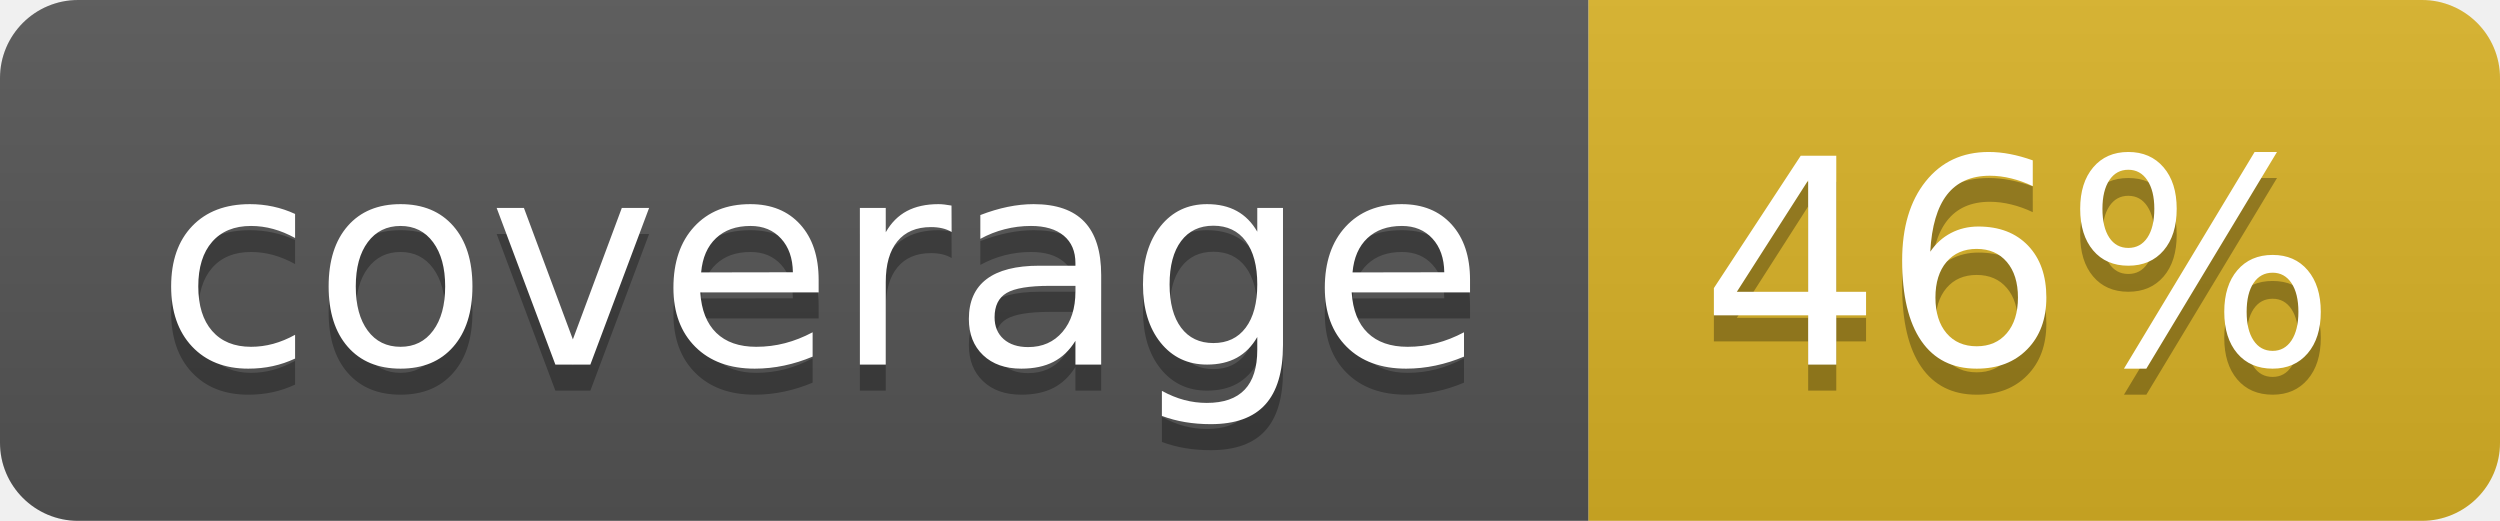
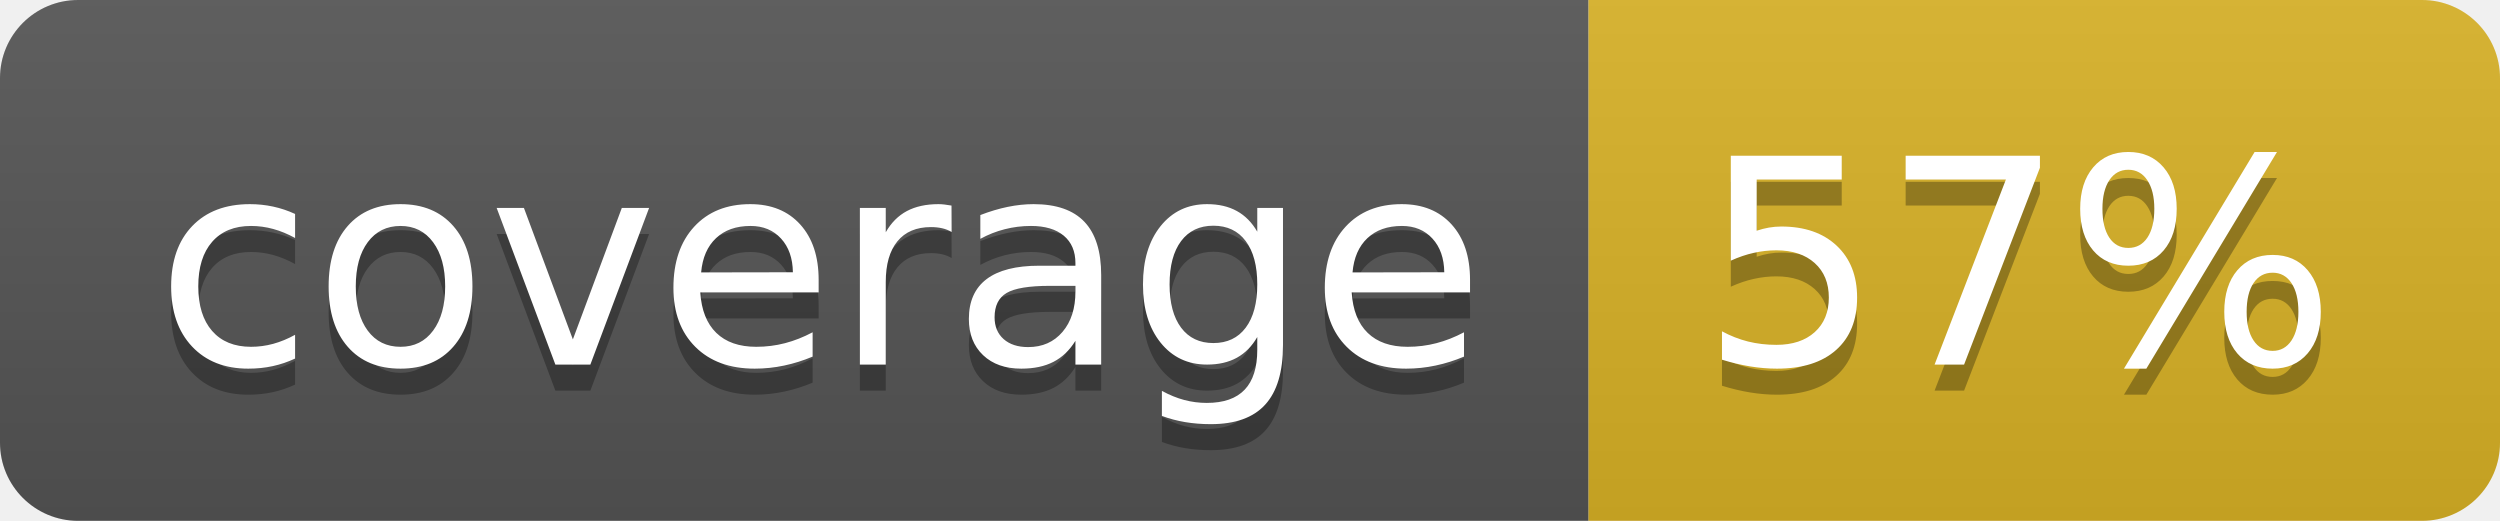
<svg xmlns="http://www.w3.org/2000/svg" width="96" height="20">
  <linearGradient id="b" x2="0" y2="100%">
    <stop offset="0" stop-color="#bbb" stop-opacity=".1" />
    <stop offset="1" stop-opacity=".1" />
  </linearGradient>
  <clipPath id="a">
    <rect width="96" height="20" rx="3" fill="#fff" />
  </clipPath>
  <g clip-path="url(#a)">
    <path fill="#555" d="M0 0h61v20H0z" />
    <path fill="#D9B226" d="M61 0h35v20H61z" />
    <path fill="url(#b)" d="M0 0h96v20H0z" />
  </g>
  <g fill="#fff" text-anchor="middle" font-family="DejaVu Sans,Verdana,Geneva,sans-serif" font-size="110">
    <text x="315" y="150" fill="#010101" fill-opacity=".3" transform="scale(.1)" textLength="510">coverage</text>
    <text x="315" y="140" transform="scale(.1)" textLength="510">coverage</text>
-     <text x="775" y="150" fill="#010101" fill-opacity=".3" transform="scale(.1)" textLength="250">46%</text>
-     <text x="775" y="140" transform="scale(.1)" textLength="250">46%</text>
+     <text x="775" y="150" fill="#010101" fill-opacity=".3" transform="scale(.1)" textLength="250">57%</text>
+     <text x="775" y="140" transform="scale(.1)" textLength="250">57%</text>
  </g>
</svg>
